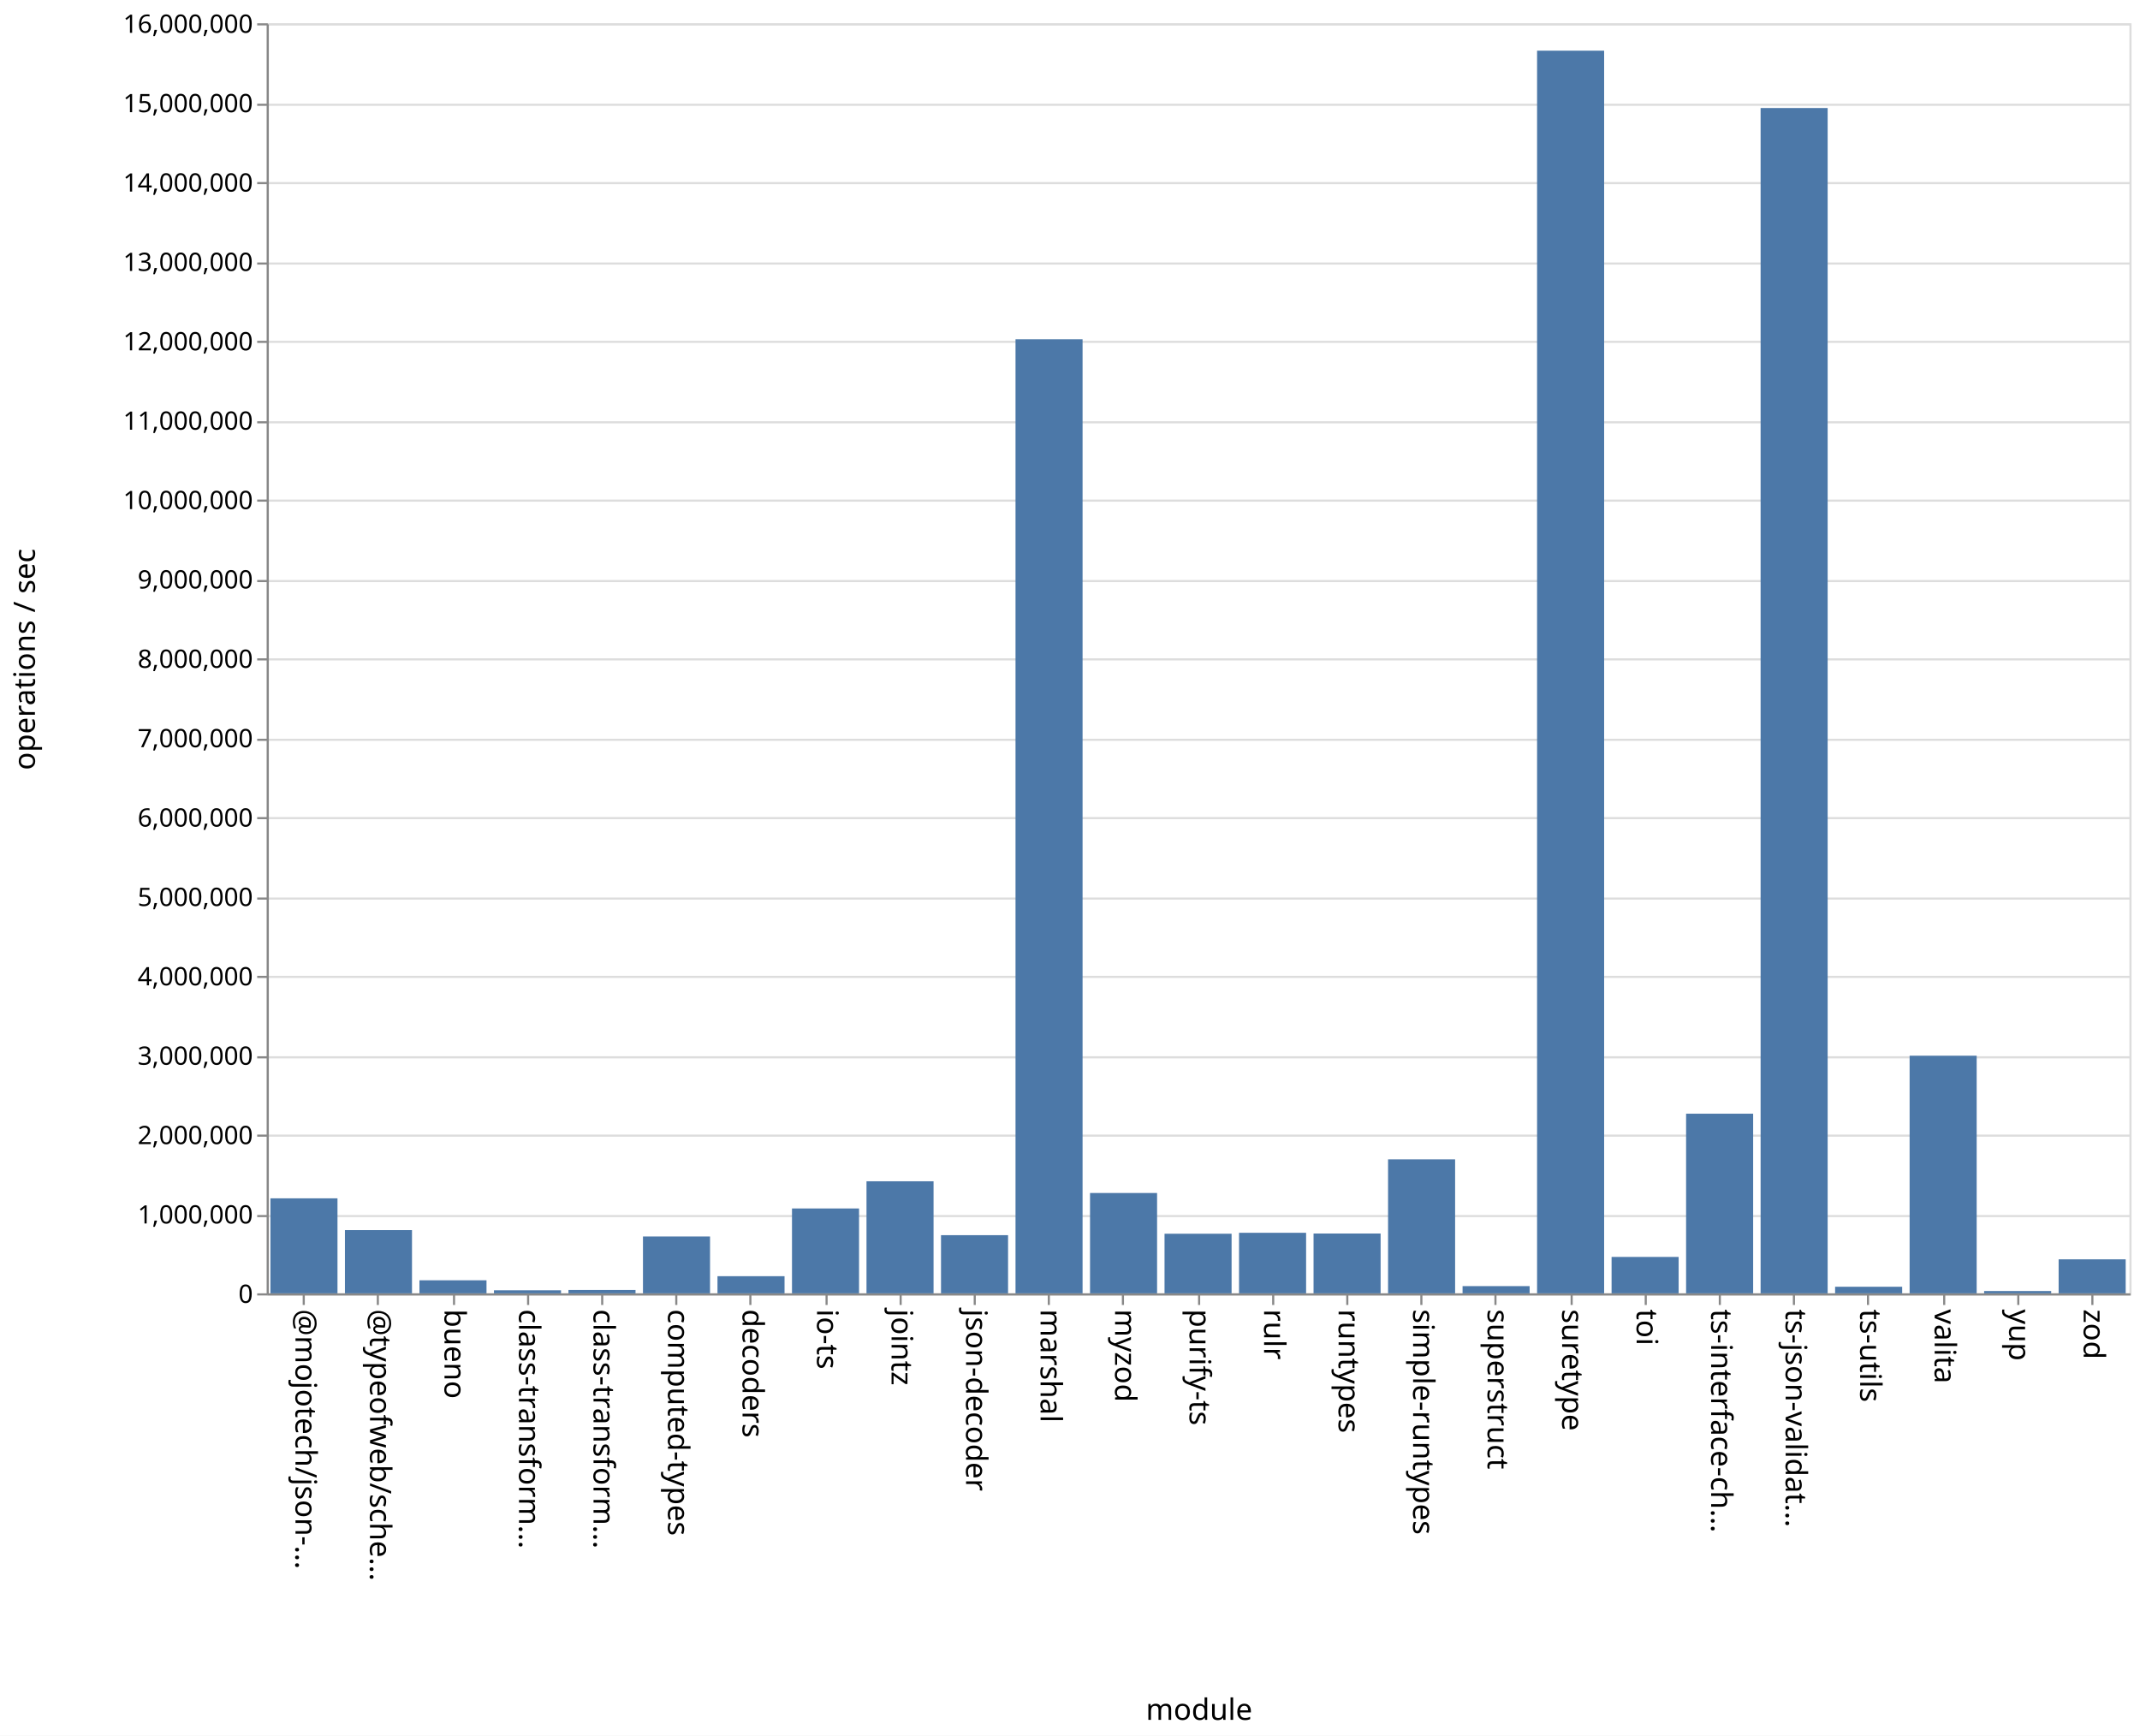
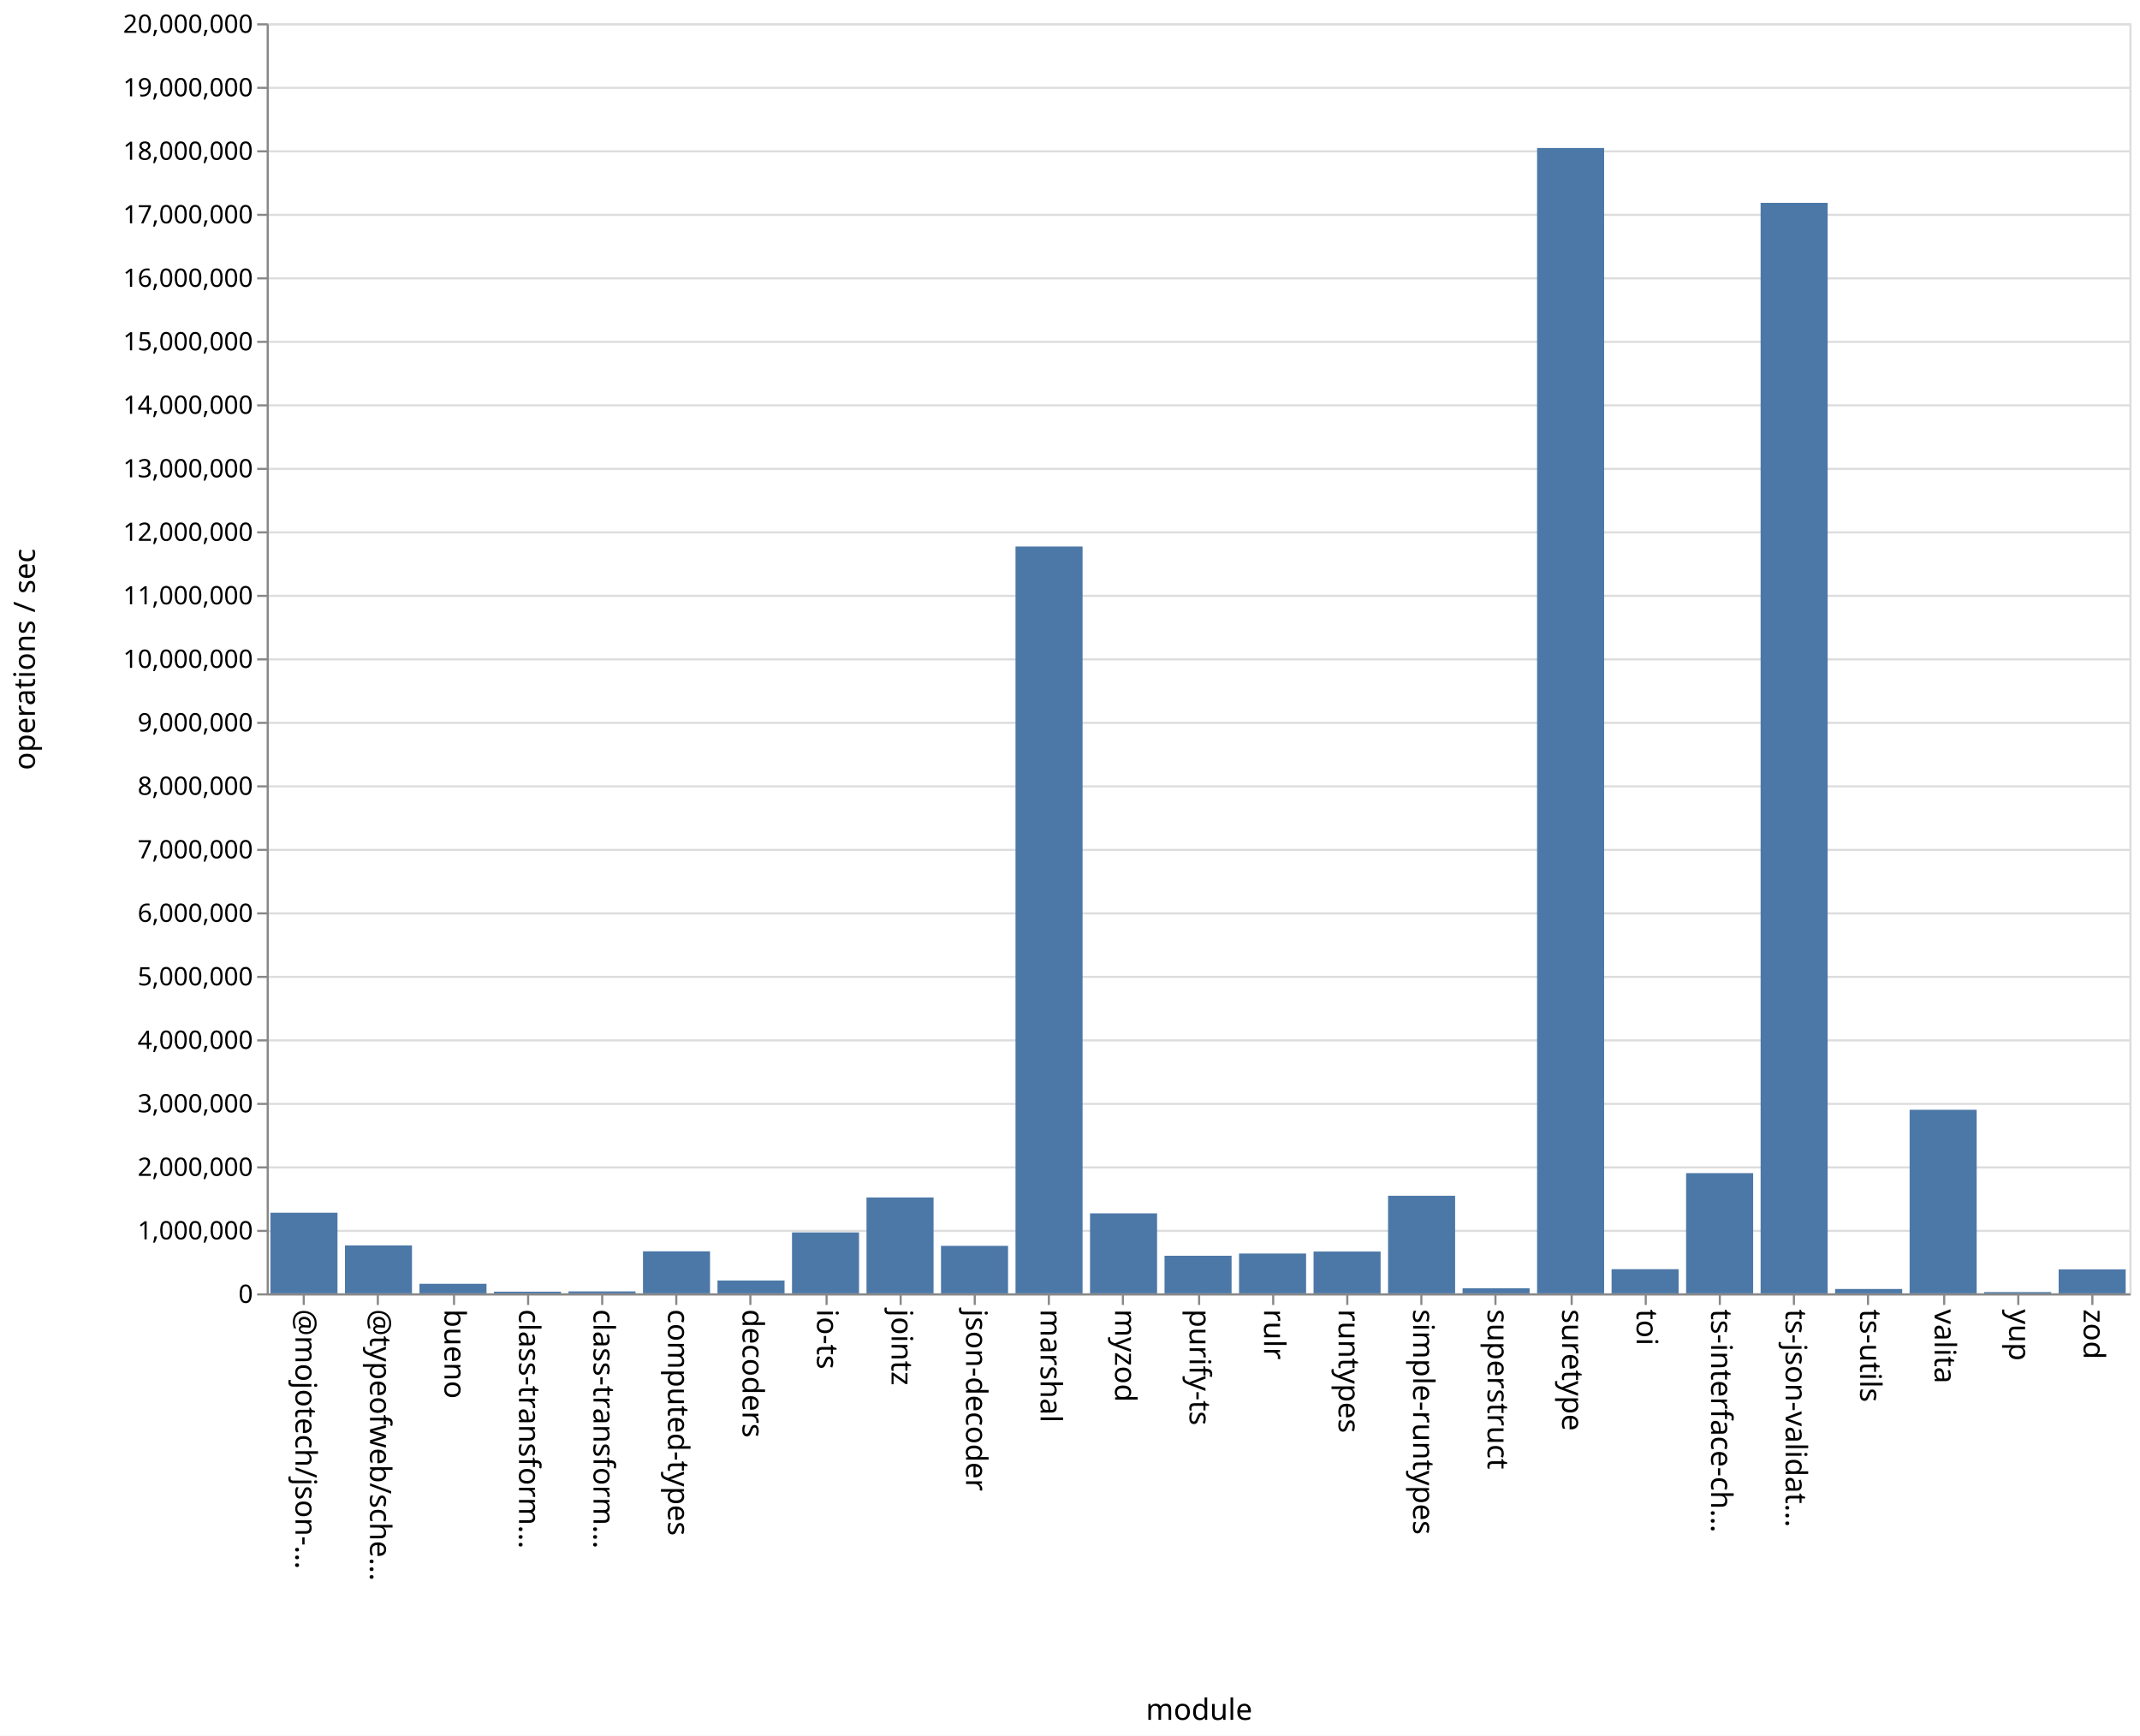
<svg xmlns="http://www.w3.org/2000/svg" class="marks" width="1011" height="820">
  <path fill="#fff" d="M0 0h1011v820H0z" />
  <g class="mark-group role-frame root" aria-roledescription="group mark container" fill="none" stroke-miterlimit="10">
    <path class="background" aria-hidden="true" d="M126.5 11.5h880v600h-880z" stroke="#ddd" />
-     <g class="mark-group role-axis" aria-roledescription="axis" aria-label="Y-axis for a linear scale with values from 0 to 16,000,000">
+     <g class="mark-group role-axis" aria-roledescription="axis" aria-label="Y-axis for a linear scale with values from 0 to 20,000,000">
      <path class="background" aria-hidden="true" d="M126.5 11.5z" pointer-events="none" />
      <g class="mark-rule role-axis-grid" pointer-events="none" stroke="#ddd">
-         <path d="M126.5 611.5h880M126.5 574.5h880M126.5 536.5h880M126.5 499.5h880M126.5 461.5h880M126.5 424.5h880M126.5 386.5h880M126.5 349.5h880M126.5 311.5h880M126.5 274.5h880M126.5 236.5h880M126.5 199.5h880M126.5 161.5h880M126.5 124.5h880M126.5 86.5h880M126.5 49.5h880M126.5 11.5h880" />
+         <path d="M126.5 611.5h880M126.5 581.5h880M126.5 551.5h880M126.5 521.5h880M126.5 491.5h880M126.5 461.5h880M126.5 431.5h880M126.5 401.5h880M126.5 371.5h880M126.5 341.5h880M126.5 311.5h880M126.5 281.5h880M126.5 251.5h880M126.5 221.5h880M126.5 191.5h880M126.5 161.5h880M126.5 131.5h880M126.5 101.5h880M126.5 71.5h880M126.5 41.5h880M126.5 11.5h880" />
      </g>
    </g>
    <g class="mark-group role-axis" aria-roledescription="axis" aria-label="X-axis titled 'module' for a discrete scale with 25 values: @mojotech/json-type-validation, @typeofweb/schema, bueno, class-transformer-validator-async, class-transformer-validator-sync, ending with zod">
      <path class="background" aria-hidden="true" d="M126.5 611.5z" pointer-events="none" />
      <g class="mark-rule role-axis-tick" pointer-events="none" stroke="#888">
        <path d="M143.5 611.5v5M178.5 611.5v5M214.5 611.5v5M249.5 611.5v5M284.5 611.5v5M319.5 611.5v5M354.5 611.5v5M390.5 611.5v5M425.5 611.5v5M460.5 611.5v5M495.5 611.5v5M530.5 611.5v5M566.5 611.5v5M601.5 611.5v5M636.5 611.5v5M671.5 611.5v5M706.5 611.5v5M742.5 611.5v5M777.5 611.5v5M812.5 611.5v5M847.5 611.5v5M882.5 611.5v5M918.5 611.5v5M953.5 611.5v5M988.5 611.5v5" />
      </g>
      <g class="mark-text role-axis-label" pointer-events="none" font-family="sans-serif" font-size="14" fill="#000">
        <text transform="rotate(90 -239.45 379.05)">@mojotech/json-…</text>
        <text transform="rotate(90 -221.85 396.65)">@typeofweb/sche…</text>
        <text transform="rotate(90 -204.25 414.25)">bueno</text>
        <text transform="rotate(90 -186.65 431.85)">class-transform…</text>
        <text transform="rotate(90 -169.05 449.45)">class-transform…</text>
        <text transform="rotate(90 -151.45 467.05)">computed-types</text>
        <text transform="rotate(90 -133.85 484.65)">decoders</text>
        <text transform="rotate(90 -116.25 502.25)">io-ts</text>
        <text transform="rotate(90 -98.65 519.85)">jointz</text>
        <text transform="rotate(90 -81.05 537.45)">json-decoder</text>
        <text transform="rotate(90 -63.45 555.05)">marshal</text>
        <text transform="rotate(90 -45.85 572.65)">myzod</text>
        <text transform="rotate(90 -28.25 590.25)">purify-ts</text>
        <text transform="rotate(90 -10.65 607.85)">rulr</text>
        <text transform="rotate(90 6.95 625.45)">runtypes</text>
        <text transform="rotate(90 24.55 643.05)">simple-runtypes</text>
        <text transform="rotate(90 42.15 660.65)">superstruct</text>
        <text transform="rotate(90 59.75 678.25)">suretype</text>
        <text transform="rotate(90 77.35 695.85)">toi</text>
        <text transform="rotate(90 94.95 713.45)">ts-interface-ch…</text>
        <text transform="rotate(90 112.55 731.05)">ts-json-validat…</text>
        <text transform="rotate(90 130.15 748.65)">ts-utils</text>
        <text transform="rotate(90 147.75 766.25)">valita</text>
        <text transform="rotate(90 165.35 783.85)">yup</text>
        <text transform="rotate(90 182.95 801.45)">zod</text>
      </g>
      <path stroke="#888" d="M126.5 611.5h880" class="mark-rule role-axis-domain" pointer-events="none" />
      <text text-anchor="middle" transform="translate(566.5 812.5)" font-family="sans-serif" font-size="14" fill="#000" class="mark-text role-axis-title" pointer-events="none">module</text>
    </g>
-     <g class="mark-group role-axis" aria-roledescription="axis" aria-label="Y-axis titled 'operations / sec' for a linear scale with values from 0 to 16,000,000">
+     <g class="mark-group role-axis" aria-roledescription="axis" aria-label="Y-axis titled 'operations / sec' for a linear scale with values from 0 to 20,000,000">
      <path class="background" aria-hidden="true" d="M126.5 11.5z" pointer-events="none" />
      <g class="mark-rule role-axis-tick" pointer-events="none" stroke="#888">
-         <path d="M126.5 611.5h-5M126.5 574.5h-5M126.5 536.5h-5M126.5 499.5h-5M126.5 461.5h-5M126.5 424.5h-5M126.5 386.5h-5M126.5 349.5h-5M126.5 311.5h-5M126.5 274.5h-5M126.5 236.5h-5M126.5 199.5h-5M126.5 161.5h-5M126.5 124.5h-5M126.5 86.5h-5M126.5 49.5h-5M126.5 11.5h-5" />
+         <path d="M126.5 611.5h-5M126.5 581.5h-5M126.5 551.5h-5M126.5 521.5h-5M126.5 491.5h-5M126.5 461.5h-5M126.5 431.5h-5M126.5 401.5h-5M126.5 371.5h-5M126.5 341.5h-5M126.5 311.5h-5M126.5 281.5h-5M126.5 251.5h-5M126.5 221.5h-5M126.5 191.5h-5M126.5 161.5h-5M126.5 131.5h-5M126.5 101.5h-5M126.5 71.5h-5M126.5 41.5h-5M126.5 11.5h-5" />
      </g>
      <g class="mark-text role-axis-label" pointer-events="none" text-anchor="end" font-family="sans-serif" font-size="12" fill="#000">
        <text transform="translate(119.5 615.5)">0</text>
-         <text transform="translate(119.5 578)">1,000,000</text>
-         <text transform="translate(119.5 540.5)">2,000,000</text>
-         <text transform="translate(119.5 503)">3,000,000</text>
-         <text transform="translate(119.5 465.5)">4,000,000</text>
-         <text transform="translate(119.5 428)">5,000,000</text>
-         <text transform="translate(119.5 390.5)">6,000,000</text>
-         <text transform="translate(119.5 353)">7,000,000</text>
-         <text transform="translate(119.5 315.5)">8,000,000</text>
-         <text transform="translate(119.5 278)">9,000,000</text>
-         <text transform="translate(119.5 240.5)">10,000,000</text>
-         <text transform="translate(119.5 203)">11,000,000</text>
-         <text transform="translate(119.5 165.5)">12,000,000</text>
-         <text transform="translate(119.5 128)">13,000,000</text>
-         <text transform="translate(119.5 90.5)">14,000,000</text>
-         <text transform="translate(119.5 53)">15,000,000</text>
-         <text transform="translate(119.5 15.5)">16,000,000</text>
+         <text transform="translate(119.5 585.5)">1,000,000</text>
+         <text transform="translate(119.5 555.5)">2,000,000</text>
+         <text transform="translate(119.5 525.5)">3,000,000</text>
+         <text transform="translate(119.5 495.5)">4,000,000</text>
+         <text transform="translate(119.5 465.5)">5,000,000</text>
+         <text transform="translate(119.5 435.5)">6,000,000</text>
+         <text transform="translate(119.5 405.5)">7,000,000</text>
+         <text transform="translate(119.5 375.5)">8,000,000</text>
+         <text transform="translate(119.5 345.5)">9,000,000</text>
+         <text transform="translate(119.5 315.5)">10,000,000</text>
+         <text transform="translate(119.5 285.5)">11,000,000</text>
+         <text transform="translate(119.5 255.5)">12,000,000</text>
+         <text transform="translate(119.5 225.5)">13,000,000</text>
+         <text transform="translate(119.5 195.5)">14,000,000</text>
+         <text transform="translate(119.5 165.5)">15,000,000</text>
+         <text transform="translate(119.5 135.5)">16,000,000</text>
+         <text transform="translate(119.5 105.5)">17,000,000</text>
+         <text transform="translate(119.5 75.5)">18,000,000</text>
+         <text transform="translate(119.5 45.5)">19,000,000</text>
+         <text transform="translate(119.5 15.5)">20,000,000</text>
      </g>
      <path stroke="#888" d="M126.5 611.5v-600" class="mark-rule role-axis-domain" pointer-events="none" />
      <text text-anchor="middle" transform="rotate(-90 164 147.5)" font-family="sans-serif" font-size="14" fill="#000" class="mark-text role-axis-title" pointer-events="none">operations / sec</text>
    </g>
    <g class="mark-rect role-mark marks" aria-roledescription="rect mark container" fill="#4c78a8">
-       <path d="M198.16 604.834h31.68V611h-31.68zM233.36 609.56h31.68V611h-31.68zM268.56 609.407h31.68V611h-31.68zM303.76 584.14h31.68V611h-31.68zM338.96 602.901h31.68V611h-31.68zM374.16 570.902h31.68V611h-31.68zM409.36 558.062h31.68V611h-31.68zM444.56 583.523h31.68V611h-31.68zM479.76 160.268h31.68V611h-31.68zM127.76 566.116h31.68V611h-31.68zM514.96 563.596h31.68V611h-31.68zM550.16 582.842h31.68V611h-31.68zM585.36 582.396h31.68V611h-31.68zM620.56 582.739h31.68V611h-31.68zM655.76 547.71h31.68V611h-31.68zM690.96 607.588h31.68V611h-31.68zM726.16 23.938h31.68V611h-31.68zM761.36 593.799h31.68V611h-31.68zM796.56 526.133h31.68V611h-31.68zM831.76 51.032h31.68V611h-31.68zM866.96 607.891h31.68V611h-31.68zM162.96 581.124h31.68V611h-31.68zM902.16 498.744h31.68V611h-31.68zM937.36 609.912h31.68V611h-31.68zM972.56 594.935h31.68V611h-31.68z" />
+       <path d="M198.16 606.489h31.68V611h-31.68zM233.36 610.209h31.68V611h-31.68zM268.56 610.08h31.68v.92h-31.68zM303.76 591.15h31.68V611h-31.68zM338.96 604.924h31.68V611h-31.68zM374.16 582.223h31.68V611h-31.68zM409.36 565.703h31.68V611h-31.68zM444.56 588.563h31.68V611h-31.68zM479.76 258.183h31.68V611h-31.68zM127.76 572.915h31.68V611h-31.68zM514.96 573.229h31.68V611h-31.68zM550.16 593.246h31.68V611h-31.68zM585.36 592.192h31.68V611h-31.68zM620.56 591.249h31.68V611h-31.68zM655.76 564.9h31.68V611h-31.68zM690.96 608.612h31.68V611h-31.68zM726.16 69.913h31.68V611h-31.68zM761.36 599.587h31.68V611h-31.68zM796.56 554.214h31.68V611h-31.68zM831.76 95.83h31.68V611h-31.68zM866.96 608.945h31.68V611h-31.68zM162.96 588.357h31.68V611h-31.68zM902.16 524.276h31.68V611h-31.68zM937.36 610.4h31.68v.6h-31.68zM972.56 599.679h31.68V611h-31.68z" />
    </g>
  </g>
</svg>
